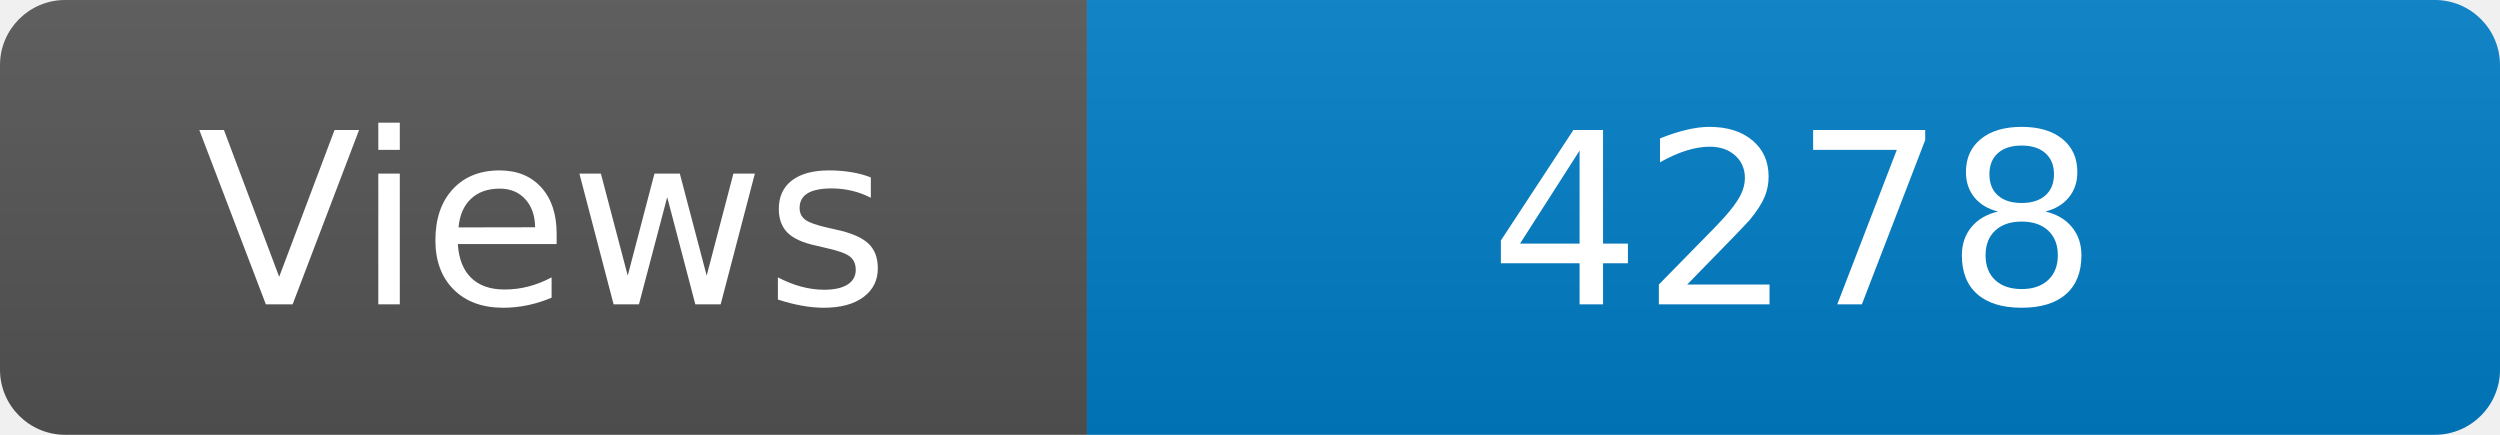
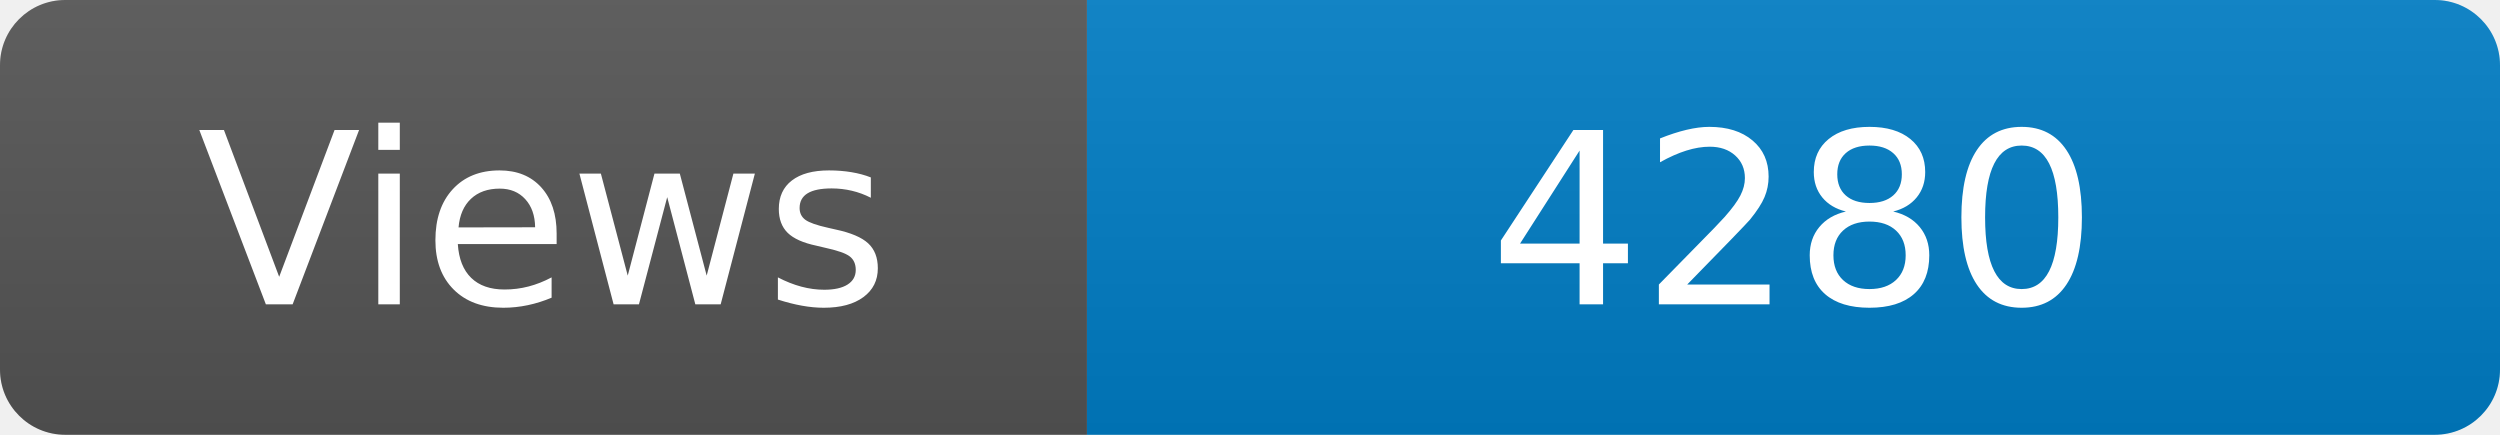
<svg xmlns="http://www.w3.org/2000/svg" width="115" height="20" role="img" aria-label="Maintained?: yes">
  <linearGradient id="s" x2="0" y2="100%">
    <stop offset="0" stop-color="#bbb" stop-opacity=".1" />
    <stop offset="1" stop-opacity=".1" />
  </linearGradient>
  <clipPath id="r">
    <rect width="115" height="20" rx="3" fill="#fff" />
  </clipPath>
  <g clip-path="url(#r)">
    <rect width="50" height="20" fill="#555" />
    <rect x="50" width="160" height="20" fill="#007ec6" />
    <rect width="115" height="20" fill="url(#s)" />
  </g>
  <g fill="#fff" text-anchor="middle" font-family="Verdana,Geneva,DejaVu Sans,sans-serif" font-size="110">
    <text x="250" y="140" transform="scale(.1)" fill="#fff">Views</text>
-     <text x="825" y="140" transform="scale(.1)" fill="#fff">4278</text>
+     <text x="825" y="140" transform="scale(.1)" fill="#fff">4280</text>
  </g>
</svg>
